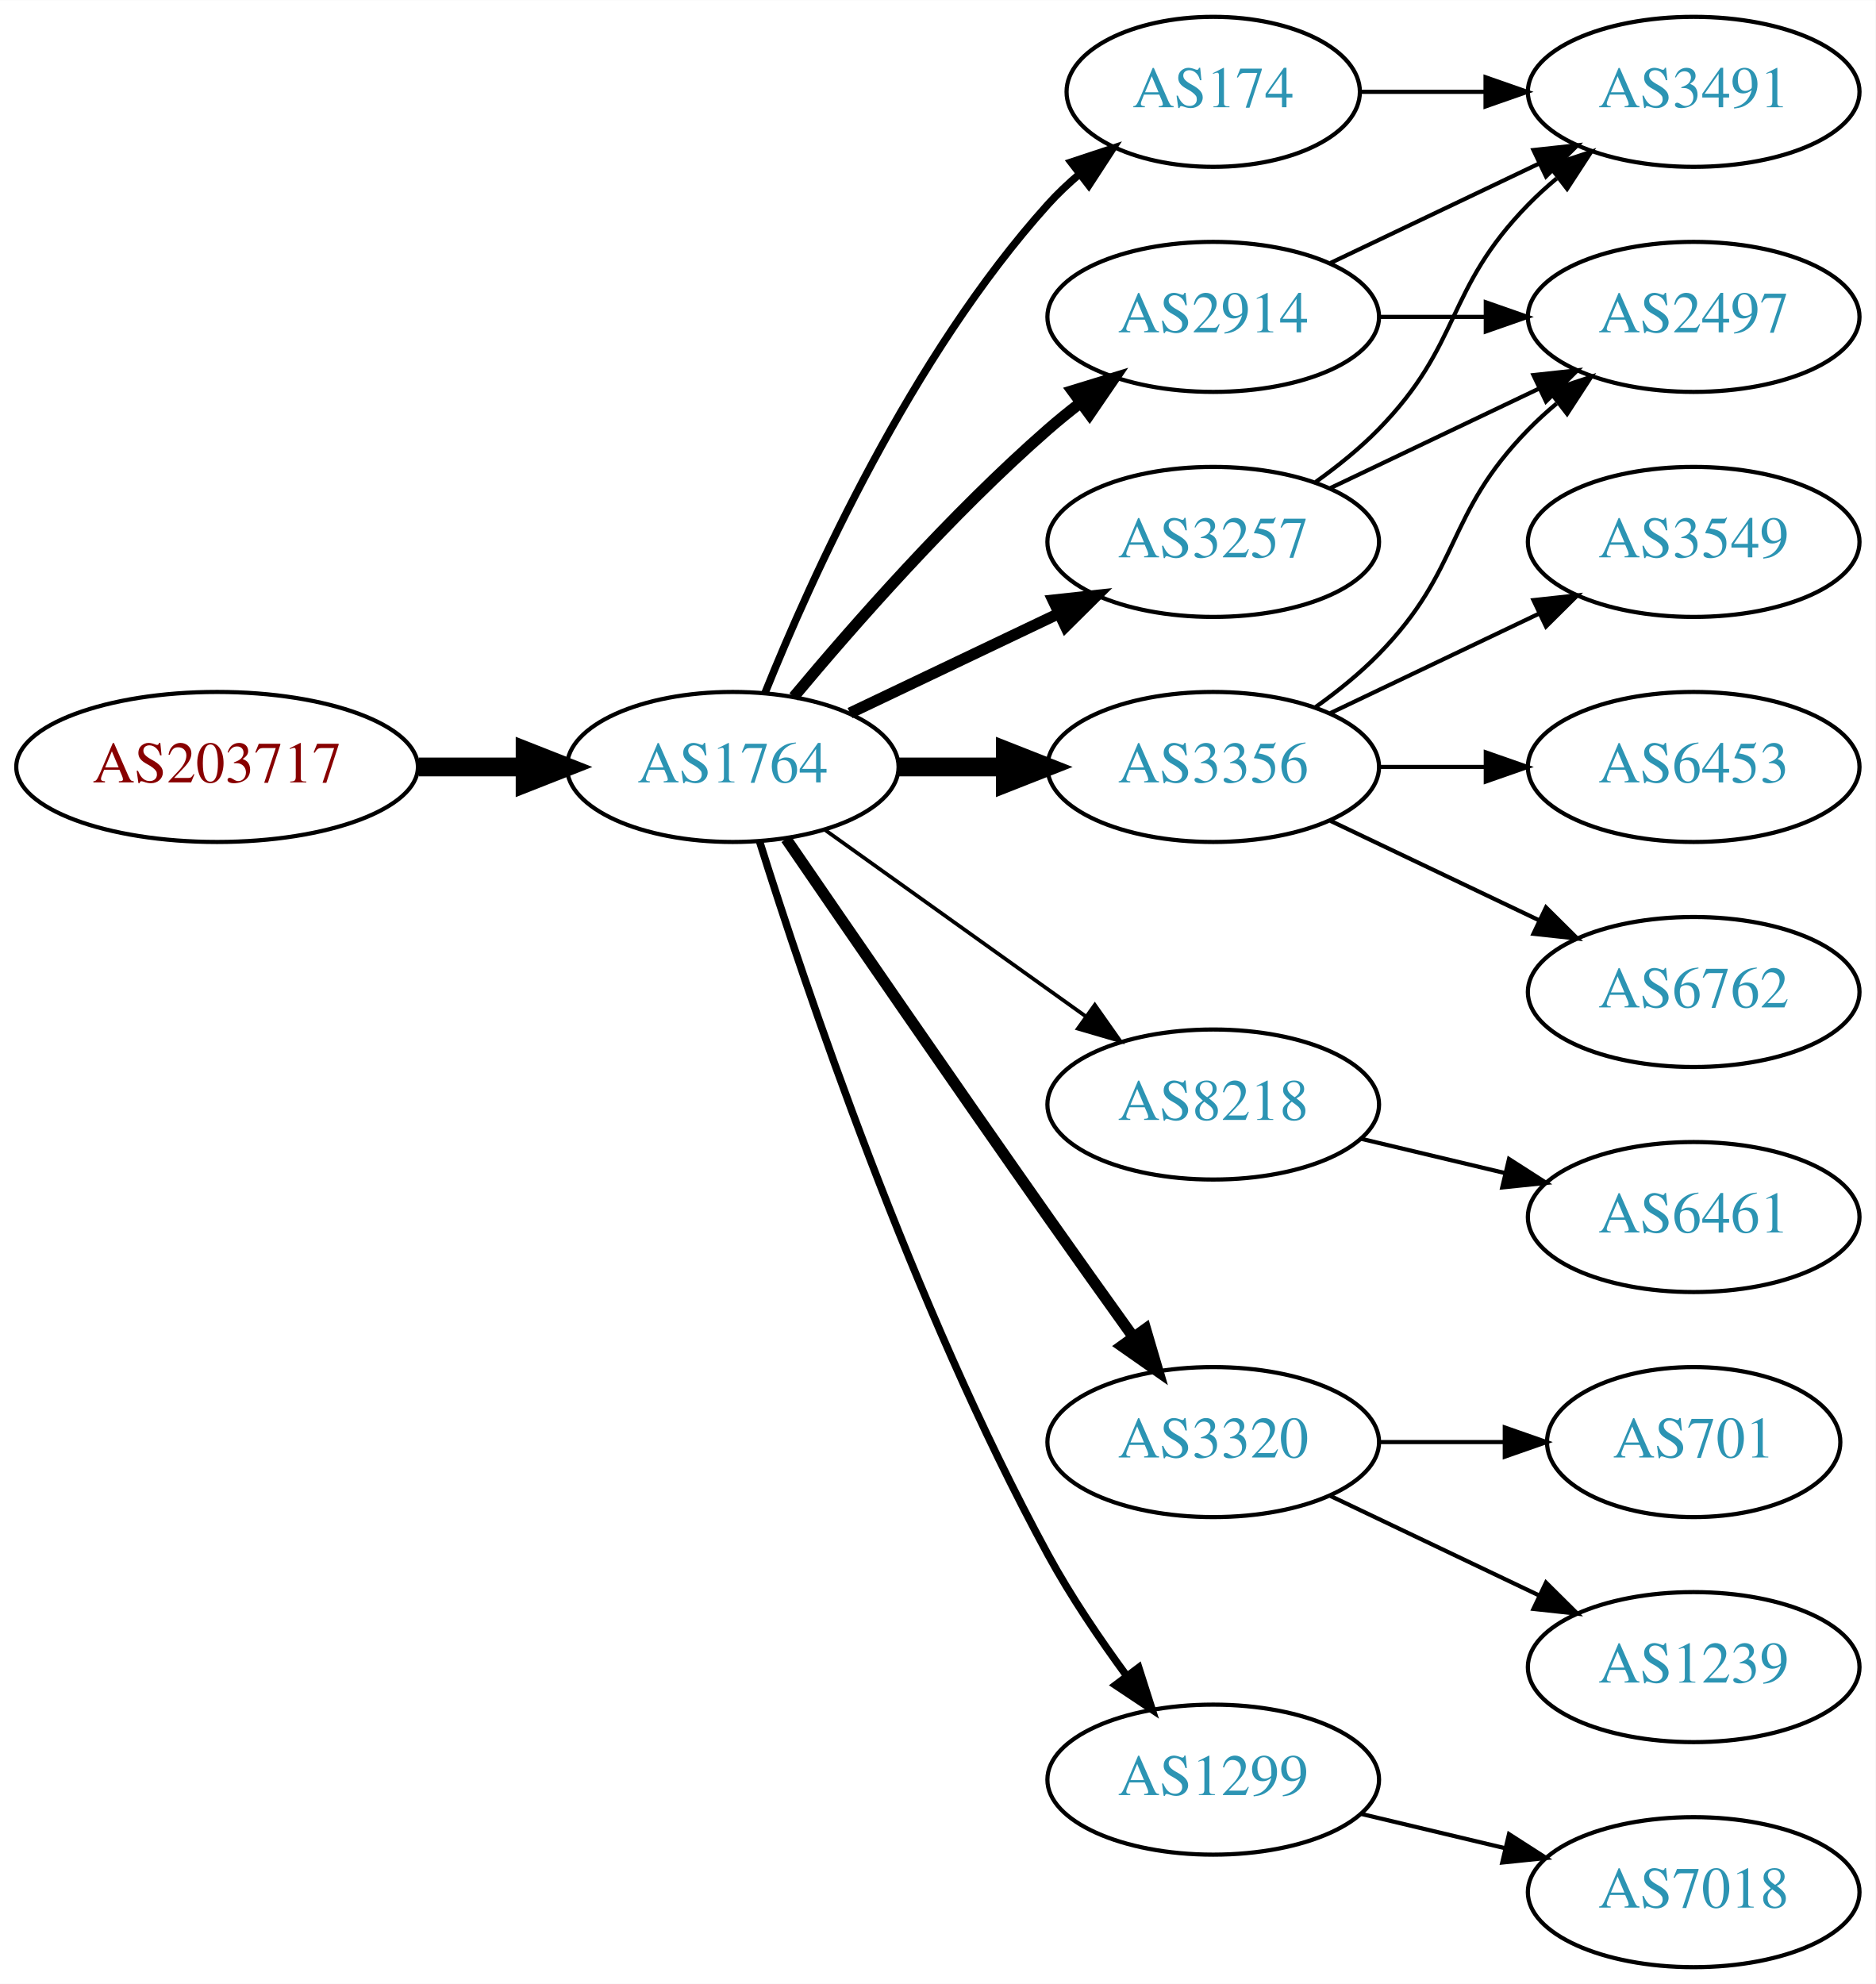
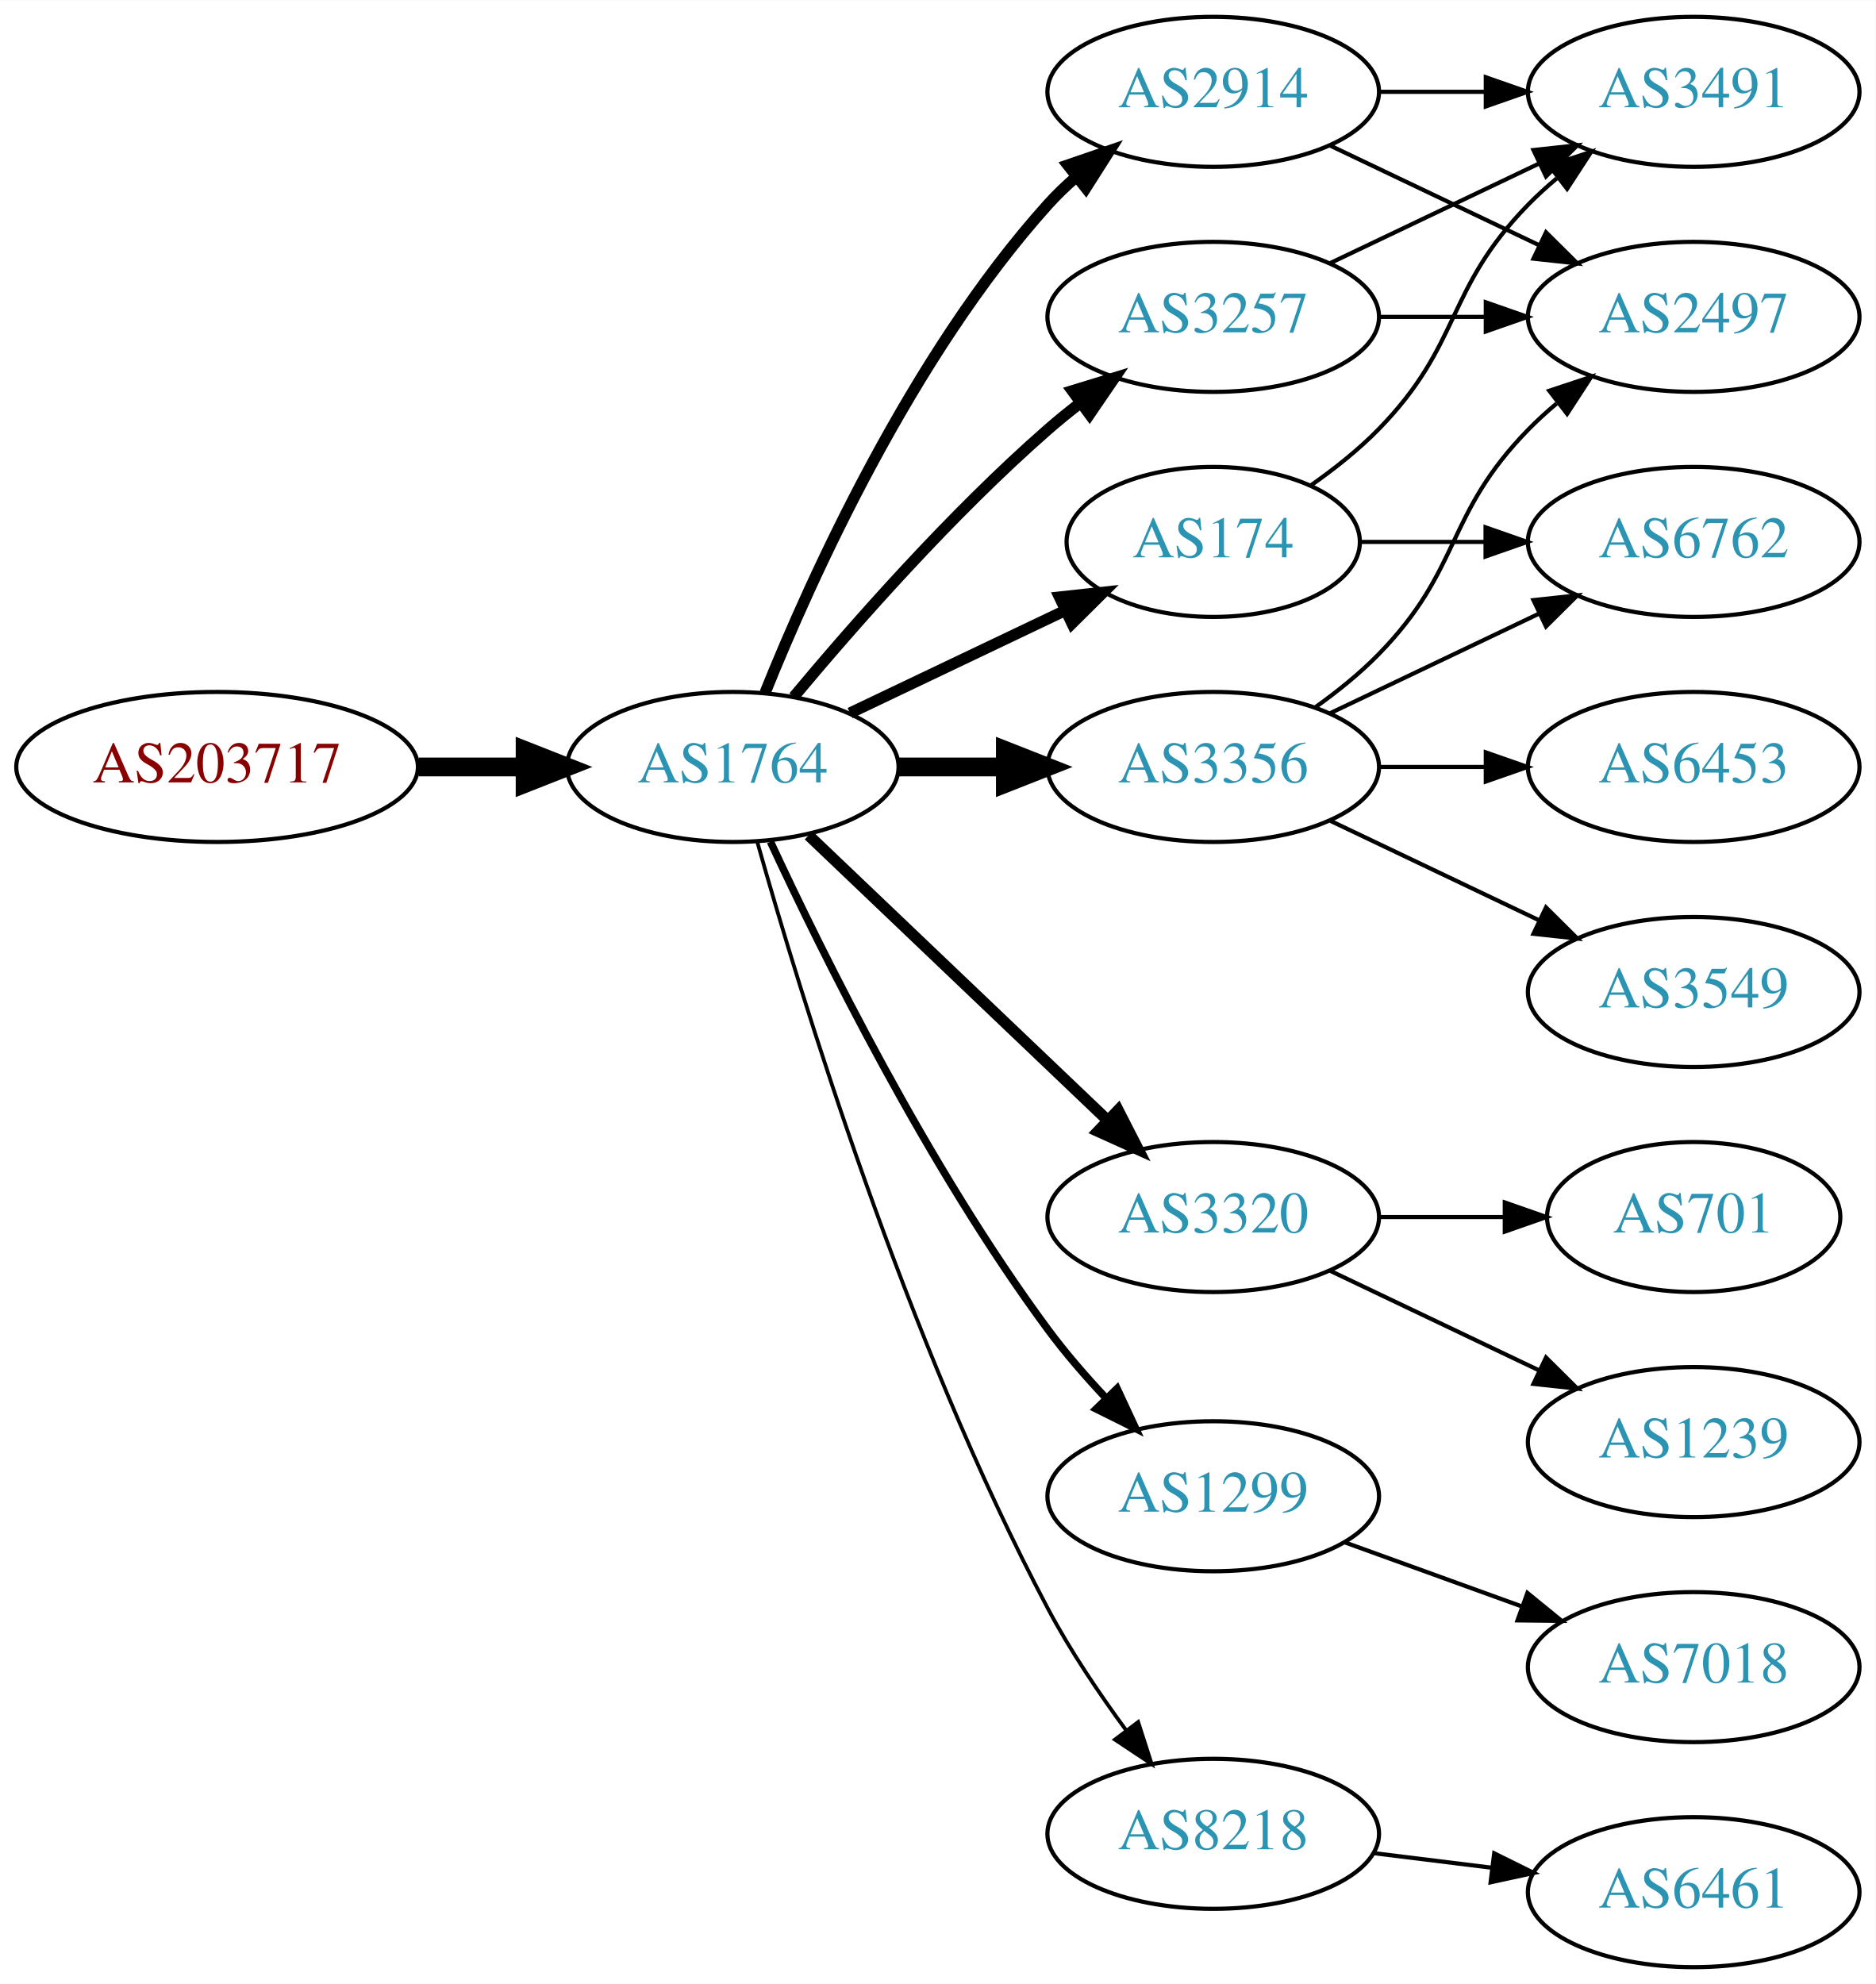
<svg xmlns="http://www.w3.org/2000/svg" xmlns:xlink="http://www.w3.org/1999/xlink" width="450pt" height="476pt" viewBox="0.00 0.00 450.07 476.00">
  <g id="graph0" class="graph" transform="scale(1 1) rotate(0) translate(4 472)">
    <polygon fill="white" stroke="none" points="-4,4 -4,-472 446.07,-472 446.07,4 -4,4" />
    <g id="node1" class="node">
      <g id="a_node1">
        <a xlink:href="/asn/203717" xlink:title="AS203717 ~ DVO [AT]">
          <ellipse fill="#ffffff" stroke="black" cx="48.096" cy="-288" rx="48.192" ry="18" />
          <text text-anchor="middle" x="48.096" y="-284.3" font-family="Times,serif" font-size="14.00" fill="#880000">AS203717</text>
        </a>
      </g>
    </g>
    <g id="node2" class="node">
      <g id="a_node2">
        <a xlink:href="/asn/1764" xlink:title="AS1764 ~ NEXTLAYER-AS [AT]">
          <ellipse fill="#ffffff" stroke="black" cx="171.838" cy="-288" rx="39.794" ry="18" />
          <text text-anchor="middle" x="171.838" y="-284.3" font-family="Times,serif" font-size="14.00" fill="#2c94b3">AS1764</text>
        </a>
      </g>
    </g>
    <g id="edge1" class="edge">
      <path fill="none" stroke="black" stroke-width="4.5" d="M96.513,-288C104.867,-288 113.577,-288 121.969,-288" />
      <polygon fill="black" stroke="black" stroke-width="4.5" points="122.004,-291.938 132.004,-288 122.004,-284.063 122.004,-291.938" />
    </g>
    <g id="node3" class="node">
      <g id="a_node3">
-         <a xlink:href="/asn/174" xlink:title="AS174 ~ Cogent Communications [US]">
-           <ellipse fill="#ffffff" stroke="black" cx="287.131" cy="-450" rx="35.194" ry="18" />
-           <text text-anchor="middle" x="287.131" y="-446.3" font-family="Times,serif" font-size="14.00" fill="#2c94b3">AS174</text>
+         <a xlink:href="/asn/3257" xlink:title="AS3257 ~ GTT [DE]">
+           <ellipse fill="#ffffff" stroke="black" cx="287.131" cy="-396" rx="39.794" ry="18" />
+           <text text-anchor="middle" x="287.131" y="-392.3" font-family="Times,serif" font-size="14.00" fill="#2c94b3">AS3257</text>
        </a>
      </g>
    </g>
    <g id="edge2" class="edge">
-       <path fill="none" stroke="black" stroke-width="1.8" d="M179.586,-305.787C190.637,-333.243 214.69,-386.578 247.484,-423 249.8,-425.572 252.405,-428.03 255.14,-430.343" />
-       <polygon fill="black" stroke="black" stroke-width="1.8" points="253.006,-433.117 263.064,-436.448 257.279,-427.572 253.006,-433.117" />
+       <path fill="none" stroke="black" stroke-width="2.7" d="M186.468,-304.817C200.751,-321.929 224.297,-348.745 247.484,-369 249.95,-371.154 252.589,-373.294 255.286,-375.372" />
+       <polygon fill="black" stroke="black" stroke-width="2.7" points="253.311,-378.264 263.44,-381.37 257.459,-372.625 253.311,-378.264" />
    </g>
    <g id="node4" class="node">
      <g id="a_node4">
+         <a xlink:href="/asn/2914" xlink:title="AS2914 ~ NTT America, Inc. [US]">
+           <ellipse fill="#ffffff" stroke="black" cx="287.131" cy="-450" rx="39.794" ry="18" />
+           <text text-anchor="middle" x="287.131" y="-446.3" font-family="Times,serif" font-size="14.00" fill="#2c94b3">AS2914</text>
+         </a>
+       </g>
+     </g>
+     <g id="edge3" class="edge">
+       <path fill="none" stroke="black" stroke-width="2.7" d="M179.586,-305.787C190.637,-333.243 214.69,-386.578 247.484,-423 249.487,-425.224 251.706,-427.363 254.038,-429.397" />
+       <polygon fill="black" stroke="black" stroke-width="2.7" points="252.236,-432.433 262.257,-435.873 256.569,-426.935 252.236,-432.433" />
+     </g>
+     <g id="node5" class="node">
+       <g id="a_node5">
+         <a xlink:href="/asn/3320" xlink:title="AS3320 ~ DTAG [DE]">
+           <ellipse fill="#ffffff" stroke="black" cx="287.131" cy="-180" rx="39.794" ry="18" />
+           <text text-anchor="middle" x="287.131" y="-176.3" font-family="Times,serif" font-size="14.00" fill="#2c94b3">AS3320</text>
+         </a>
+       </g>
+     </g>
+     <g id="edge4" class="edge">
+       <path fill="none" stroke="black" stroke-width="2.7" d="M190.045,-271.597C209.12,-253.413 240.04,-223.937 261.638,-203.349" />
+       <polygon fill="black" stroke="black" stroke-width="2.7" points="264.31,-205.637 269.133,-196.203 259.48,-200.57 264.31,-205.637" />
+     </g>
+     <g id="node6" class="node">
+       <g id="a_node6">
+         <a xlink:href="/asn/174" xlink:title="AS174 ~ Cogent Communications [US]">
+           <ellipse fill="#ffffff" stroke="black" cx="287.131" cy="-342" rx="35.194" ry="18" />
+           <text text-anchor="middle" x="287.131" y="-338.3" font-family="Times,serif" font-size="14.00" fill="#2c94b3">AS174</text>
+         </a>
+       </g>
+     </g>
+     <g id="edge5" class="edge">
+       <path fill="none" stroke="black" stroke-width="2.7" d="M199.974,-300.934C215.406,-308.29 234.892,-317.577 251.427,-325.459" />
+       <polygon fill="black" stroke="black" stroke-width="2.7" points="250.236,-328.768 260.769,-329.911 253.247,-322.449 250.236,-328.768" />
+     </g>
+     <g id="node7" class="node">
+       <g id="a_node7">
+         <a xlink:href="/asn/1299" xlink:title="AS1299 ~ Telia Carrier [EU]">
+           <ellipse fill="#ffffff" stroke="black" cx="287.131" cy="-113" rx="39.794" ry="18" />
+           <text text-anchor="middle" x="287.131" y="-109.3" font-family="Times,serif" font-size="14.00" fill="#2c94b3">AS1299</text>
+         </a>
+       </g>
+     </g>
+     <g id="edge6" class="edge">
+       <path fill="none" stroke="black" stroke-width="1.8" d="M180.884,-270.065C193.283,-243.325 218.666,-191.979 247.484,-153 251.65,-147.366 256.559,-141.712 261.455,-136.502" />
+       <polygon fill="black" stroke="black" stroke-width="1.8" points="264.059,-138.845 268.532,-129.241 259.046,-133.96 264.059,-138.845" />
+     </g>
+     <g id="node8" class="node">
+       <g id="a_node8">
+         <a xlink:href="/asn/8218" xlink:title="AS8218 ~ legacy Neotelecoms [FR]">
+           <ellipse fill="#ffffff" stroke="black" cx="287.131" cy="-32" rx="39.794" ry="18" />
+           <text text-anchor="middle" x="287.131" y="-28.3" font-family="Times,serif" font-size="14.00" fill="#2c94b3">AS8218</text>
+         </a>
+       </g>
+     </g>
+     <g id="edge7" class="edge">
+       <path fill="none" stroke="black" stroke-width="0.9" d="M177.715,-270.03C187.897,-233.899 213.33,-150.41 247.484,-86 252.805,-75.966 259.754,-65.658 266.29,-56.772" />
+       <polygon fill="black" stroke="black" stroke-width="0.9" points="269.121,-58.831 272.363,-48.745 263.539,-54.608 269.121,-58.831" />
+     </g>
+     <g id="node9" class="node">
+       <g id="a_node9">
        <a xlink:href="/asn/3356" xlink:title="AS3356 ~ Level 3 Parent, LLC [US]">
          <ellipse fill="#ffffff" stroke="black" cx="287.131" cy="-288" rx="39.794" ry="18" />
          <text text-anchor="middle" x="287.131" y="-284.3" font-family="Times,serif" font-size="14.00" fill="#2c94b3">AS3356</text>
        </a>
      </g>
    </g>
-     <g id="edge3" class="edge">
+     <g id="edge8" class="edge">
      <path fill="none" stroke="black" stroke-width="4.5" d="M211.51,-288C219.713,-288 228.477,-288 237.009,-288" />
      <polygon fill="black" stroke="black" stroke-width="4.5" points="237.248,-291.938 247.248,-288 237.248,-284.063 237.248,-291.938" />
-     </g>
-     <g id="node5" class="node">
-       <g id="a_node5">
-         <a xlink:href="/asn/3257" xlink:title="AS3257 ~ GTT [DE]">
-           <ellipse fill="#ffffff" stroke="black" cx="287.131" cy="-342" rx="39.794" ry="18" />
-           <text text-anchor="middle" x="287.131" y="-338.3" font-family="Times,serif" font-size="14.00" fill="#2c94b3">AS3257</text>
-         </a>
-       </g>
-     </g>
-     <g id="edge4" class="edge">
-       <path fill="none" stroke="black" stroke-width="2.7" d="M199.974,-300.934C214.968,-308.081 233.789,-317.052 250.013,-324.785" />
-       <polygon fill="black" stroke="black" stroke-width="2.7" points="248.683,-328.028 259.216,-329.171 251.695,-321.709 248.683,-328.028" />
-     </g>
-     <g id="node6" class="node">
-       <g id="a_node6">
-         <a xlink:href="/asn/8218" xlink:title="AS8218 ~ legacy Neotelecoms [FR]">
-           <ellipse fill="#ffffff" stroke="black" cx="287.131" cy="-207" rx="39.794" ry="18" />
-           <text text-anchor="middle" x="287.131" y="-203.3" font-family="Times,serif" font-size="14.00" fill="#2c94b3">AS8218</text>
-         </a>
-       </g>
-     </g>
-     <g id="edge5" class="edge">
-       <path fill="none" stroke="black" stroke-width="0.9" d="M193.882,-272.954C211.497,-260.361 236.835,-242.245 256.501,-228.184" />
-       <polygon fill="black" stroke="black" stroke-width="0.9" points="258.716,-230.903 264.815,-222.24 254.645,-225.209 258.716,-230.903" />
-     </g>
-     <g id="node7" class="node">
-       <g id="a_node7">
-         <a xlink:href="/asn/2914" xlink:title="AS2914 ~ NTT America, Inc. [US]">
-           <ellipse fill="#ffffff" stroke="black" cx="287.131" cy="-396" rx="39.794" ry="18" />
-           <text text-anchor="middle" x="287.131" y="-392.3" font-family="Times,serif" font-size="14.00" fill="#2c94b3">AS2914</text>
-         </a>
-       </g>
-     </g>
-     <g id="edge6" class="edge">
-       <path fill="none" stroke="black" stroke-width="2.7" d="M186.468,-304.817C200.751,-321.929 224.297,-348.745 247.484,-369 249.95,-371.154 252.589,-373.294 255.286,-375.372" />
-       <polygon fill="black" stroke="black" stroke-width="2.7" points="253.311,-378.264 263.44,-381.37 257.459,-372.625 253.311,-378.264" />
-     </g>
-     <g id="node8" class="node">
-       <g id="a_node8">
-         <a xlink:href="/asn/3320" xlink:title="AS3320 ~ DTAG [DE]">
-           <ellipse fill="#ffffff" stroke="black" cx="287.131" cy="-126" rx="39.794" ry="18" />
-           <text text-anchor="middle" x="287.131" y="-122.3" font-family="Times,serif" font-size="14.00" fill="#2c94b3">AS3320</text>
-         </a>
-       </g>
-     </g>
-     <g id="edge7" class="edge">
-       <path fill="none" stroke="black" stroke-width="2.7" d="M184.645,-270.731C199.288,-249.358 225.062,-211.88 247.484,-180 254.119,-170.567 261.469,-160.261 267.963,-151.205" />
-       <polygon fill="black" stroke="black" stroke-width="2.7" points="270.884,-153.138 273.875,-142.974 265.199,-149.054 270.884,-153.138" />
-     </g>
-     <g id="node9" class="node">
-       <g id="a_node9">
-         <a xlink:href="/asn/1299" xlink:title="AS1299 ~ Telia Carrier [EU]">
-           <ellipse fill="#ffffff" stroke="black" cx="287.131" cy="-45" rx="39.794" ry="18" />
-           <text text-anchor="middle" x="287.131" y="-41.3" font-family="Times,serif" font-size="14.00" fill="#2c94b3">AS1299</text>
-         </a>
-       </g>
-     </g>
-     <g id="edge8" class="edge">
-       <path fill="none" stroke="black" stroke-width="1.8" d="M178.259,-270.159C189.03,-235.854 214.921,-158.797 247.484,-99 252.916,-89.026 259.89,-78.731 266.416,-69.84" />
-       <polygon fill="black" stroke="black" stroke-width="1.8" points="269.249,-71.895 272.47,-61.802 263.658,-67.684 269.249,-71.895" />
    </g>
    <g id="node10" class="node">
      <g id="a_node10">
        <a xlink:href="/asn/3491" xlink:title="AS3491 ~ PCCW Global, Inc. [US]">
          <ellipse fill="#ffffff" stroke="black" cx="402.424" cy="-450" rx="39.794" ry="18" />
          <text text-anchor="middle" x="402.424" y="-446.3" font-family="Times,serif" font-size="14.00" fill="#2c94b3">AS3491</text>
        </a>
      </g>
    </g>
-     <g id="edge9" class="edge">
-       <path fill="none" stroke="black" d="M322.43,-450C331.807,-450 342.158,-450 352.192,-450" />
-       <polygon fill="black" stroke="black" points="352.481,-453.5 362.481,-450 352.481,-446.5 352.481,-453.5" />
+     <g id="edge15" class="edge">
+       <path fill="none" stroke="black" d="M315.267,-408.934C330.261,-416.081 349.082,-425.052 365.306,-432.785" />
+       <polygon fill="black" stroke="black" points="363.976,-436.028 374.509,-437.171 366.988,-429.709 363.976,-436.028" />
    </g>
    <g id="node11" class="node">
      <g id="a_node11">
        <a xlink:href="/asn/2497" xlink:title="AS2497 ~ Internet Initiative Japan Inc. [JP]">
          <ellipse fill="#ffffff" stroke="black" cx="402.424" cy="-396" rx="39.794" ry="18" />
          <text text-anchor="middle" x="402.424" y="-392.3" font-family="Times,serif" font-size="14.00" fill="#2c94b3">AS2497</text>
        </a>
      </g>
    </g>
+     <g id="edge14" class="edge">
+       <path fill="none" stroke="black" d="M326.803,-396C335.006,-396 343.77,-396 352.302,-396" />
+       <polygon fill="black" stroke="black" points="352.541,-399.5 362.541,-396 352.541,-392.5 352.541,-399.5" />
+     </g>
+     <g id="edge9" class="edge">
+       <path fill="none" stroke="black" d="M326.803,-450C335.006,-450 343.77,-450 352.302,-450" />
+       <polygon fill="black" stroke="black" points="352.541,-453.5 362.541,-450 352.541,-446.5 352.541,-453.5" />
+     </g>
    <g id="edge10" class="edge">
+       <path fill="none" stroke="black" d="M315.267,-437.066C330.261,-429.919 349.082,-420.948 365.306,-413.215" />
+       <polygon fill="black" stroke="black" points="366.988,-416.291 374.509,-408.829 363.976,-409.972 366.988,-416.291" />
+     </g>
+     <g id="node12" class="node">
+       <g id="a_node12">
+         <a xlink:href="/asn/1239" xlink:title="AS1239 ~ Sprint [US]">
+           <ellipse fill="#ffffff" stroke="black" cx="402.424" cy="-126" rx="39.794" ry="18" />
+           <text text-anchor="middle" x="402.424" y="-122.3" font-family="Times,serif" font-size="14.00" fill="#2c94b3">AS1239</text>
+         </a>
+       </g>
+     </g>
+     <g id="edge11" class="edge">
+       <path fill="none" stroke="black" d="M315.267,-167.066C330.261,-159.919 349.082,-150.948 365.306,-143.215" />
+       <polygon fill="black" stroke="black" points="366.988,-146.291 374.509,-138.829 363.976,-139.972 366.988,-146.291" />
+     </g>
+     <g id="node13" class="node">
+       <g id="a_node13">
+         <a xlink:href="/asn/701" xlink:title="AS701 ~ UUNET [US]">
+           <ellipse fill="#ffffff" stroke="black" cx="402.424" cy="-180" rx="35.194" ry="18" />
+           <text text-anchor="middle" x="402.424" y="-176.3" font-family="Times,serif" font-size="14.00" fill="#2c94b3">AS701</text>
+         </a>
+       </g>
+     </g>
+     <g id="edge12" class="edge">
+       <path fill="none" stroke="black" d="M326.803,-180C336.508,-180 346.999,-180 356.962,-180" />
+       <polygon fill="black" stroke="black" points="357.098,-183.5 367.098,-180 357.098,-176.5 357.098,-183.5" />
+     </g>
+     <g id="edge16" class="edge">
+       <path fill="none" stroke="black" d="M310.514,-355.532C316.156,-359.49 321.969,-364.086 326.777,-369 346.95,-389.617 342.605,-402.383 362.777,-423 364.87,-425.139 367.154,-427.218 369.53,-429.21" />
+       <polygon fill="black" stroke="black" points="367.774,-432.275 377.83,-435.611 372.049,-426.732 367.774,-432.275" />
+     </g>
+     <g id="node15" class="node">
+       <g id="a_node15">
+         <a xlink:href="/asn/6762" xlink:title="AS6762 ~ TELECOM ITALIA SPARKLE S.p.A. [IT]">
+           <ellipse fill="#ffffff" stroke="black" cx="402.424" cy="-342" rx="39.794" ry="18" />
+           <text text-anchor="middle" x="402.424" y="-338.3" font-family="Times,serif" font-size="14.00" fill="#2c94b3">AS6762</text>
+         </a>
+       </g>
+     </g>
+     <g id="edge17" class="edge">
+       <path fill="none" stroke="black" d="M322.43,-342C331.807,-342 342.158,-342 352.192,-342" />
+       <polygon fill="black" stroke="black" points="352.481,-345.5 362.481,-342 352.481,-338.5 352.481,-345.5" />
+     </g>
+     <g id="node14" class="node">
+       <g id="a_node14">
+         <a xlink:href="/asn/7018" xlink:title="AS7018 ~ AT&amp;T Services, Inc. [US]">
+           <ellipse fill="#ffffff" stroke="black" cx="402.424" cy="-72" rx="39.794" ry="18" />
+           <text text-anchor="middle" x="402.424" y="-68.3" font-family="Times,serif" font-size="14.00" fill="#2c94b3">AS7018</text>
+         </a>
+       </g>
+     </g>
+     <g id="edge13" class="edge">
+       <path fill="none" stroke="black" d="M318.79,-101.905C331.762,-97.21 347.055,-91.676 360.936,-86.652" />
+       <polygon fill="black" stroke="black" points="362.529,-89.798 370.741,-83.104 360.146,-83.216 362.529,-89.798" />
+     </g>
+     <g id="node16" class="node">
+       <g id="a_node16">
+         <a xlink:href="/asn/6461" xlink:title="AS6461 ~ Zayo Bandwidth [US]">
+           <ellipse fill="#ffffff" stroke="black" cx="402.424" cy="-18" rx="39.794" ry="18" />
+           <text text-anchor="middle" x="402.424" y="-14.3" font-family="Times,serif" font-size="14.00" fill="#2c94b3">AS6461</text>
+         </a>
+       </g>
+     </g>
+     <g id="edge18" class="edge">
+       <path fill="none" stroke="black" d="M325.541,-27.377C334.629,-26.254 344.466,-25.038 353.951,-23.866" />
+       <polygon fill="black" stroke="black" points="354.558,-27.318 364.053,-22.618 353.699,-20.371 354.558,-27.318" />
+     </g>
+     <g id="edge22" class="edge">
      <path fill="none" stroke="black" d="M311.725,-302.389C316.981,-306.148 322.313,-310.437 326.777,-315 346.95,-335.617 342.605,-348.383 362.777,-369 364.87,-371.139 367.154,-373.218 369.53,-375.21" />
      <polygon fill="black" stroke="black" points="367.774,-378.275 377.83,-381.611 372.049,-372.732 367.774,-378.275" />
    </g>
-     <g id="node12" class="node">
-       <g id="a_node12">
-         <a xlink:href="/asn/3549" xlink:title="AS3549 ~ Level 3 Parent, LLC [US]">
-           <ellipse fill="#ffffff" stroke="black" cx="402.424" cy="-342" rx="39.794" ry="18" />
-           <text text-anchor="middle" x="402.424" y="-338.3" font-family="Times,serif" font-size="14.00" fill="#2c94b3">AS3549</text>
-         </a>
-       </g>
-     </g>
-     <g id="edge11" class="edge">
+     <g id="edge21" class="edge">
      <path fill="none" stroke="black" d="M315.267,-300.934C330.261,-308.081 349.082,-317.052 365.306,-324.785" />
      <polygon fill="black" stroke="black" points="363.976,-328.028 374.509,-329.171 366.988,-321.709 363.976,-328.028" />
    </g>
-     <g id="node13" class="node">
-       <g id="a_node13">
+     <g id="node17" class="node">
+       <g id="a_node17">
+         <a xlink:href="/asn/3549" xlink:title="AS3549 ~ Level 3 Parent, LLC [US]">
+           <ellipse fill="#ffffff" stroke="black" cx="402.424" cy="-234" rx="39.794" ry="18" />
+           <text text-anchor="middle" x="402.424" y="-230.3" font-family="Times,serif" font-size="14.00" fill="#2c94b3">AS3549</text>
+         </a>
+       </g>
+     </g>
+     <g id="edge19" class="edge">
+       <path fill="none" stroke="black" d="M315.267,-275.066C330.261,-267.919 349.082,-258.948 365.306,-251.215" />
+       <polygon fill="black" stroke="black" points="366.988,-254.291 374.509,-246.829 363.976,-247.972 366.988,-254.291" />
+     </g>
+     <g id="node18" class="node">
+       <g id="a_node18">
        <a xlink:href="/asn/6453" xlink:title="AS6453 ~ TATA COMMUNICATIONS (AMERICA) INC [US]">
          <ellipse fill="#ffffff" stroke="black" cx="402.424" cy="-288" rx="39.794" ry="18" />
          <text text-anchor="middle" x="402.424" y="-284.3" font-family="Times,serif" font-size="14.00" fill="#2c94b3">AS6453</text>
        </a>
      </g>
    </g>
-     <g id="edge12" class="edge">
+     <g id="edge20" class="edge">
      <path fill="none" stroke="black" d="M326.803,-288C335.006,-288 343.77,-288 352.302,-288" />
      <polygon fill="black" stroke="black" points="352.541,-291.5 362.541,-288 352.541,-284.5 352.541,-291.5" />
    </g>
-     <g id="node14" class="node">
-       <g id="a_node14">
-         <a xlink:href="/asn/6762" xlink:title="AS6762 ~ TELECOM ITALIA SPARKLE S.p.A. [IT]">
-           <ellipse fill="#ffffff" stroke="black" cx="402.424" cy="-234" rx="39.794" ry="18" />
-           <text text-anchor="middle" x="402.424" y="-230.3" font-family="Times,serif" font-size="14.00" fill="#2c94b3">AS6762</text>
-         </a>
-       </g>
-     </g>
-     <g id="edge13" class="edge">
-       <path fill="none" stroke="black" d="M315.267,-275.066C330.261,-267.919 349.082,-258.948 365.306,-251.215" />
-       <polygon fill="black" stroke="black" points="366.988,-254.291 374.509,-246.829 363.976,-247.972 366.988,-254.291" />
-     </g>
-     <g id="edge14" class="edge">
-       <path fill="none" stroke="black" d="M311.725,-356.389C316.981,-360.148 322.313,-364.437 326.777,-369 346.95,-389.617 342.605,-402.383 362.777,-423 364.87,-425.139 367.154,-427.218 369.53,-429.21" />
-       <polygon fill="black" stroke="black" points="367.774,-432.275 377.83,-435.611 372.049,-426.732 367.774,-432.275" />
-     </g>
-     <g id="edge15" class="edge">
-       <path fill="none" stroke="black" d="M315.267,-354.934C330.261,-362.081 349.082,-371.052 365.306,-378.785" />
-       <polygon fill="black" stroke="black" points="363.976,-382.028 374.509,-383.171 366.988,-375.709 363.976,-382.028" />
-     </g>
-     <g id="node15" class="node">
-       <g id="a_node15">
-         <a xlink:href="/asn/6461" xlink:title="AS6461 ~ Zayo Bandwidth [US]">
-           <ellipse fill="#ffffff" stroke="black" cx="402.424" cy="-180" rx="39.794" ry="18" />
-           <text text-anchor="middle" x="402.424" y="-176.3" font-family="Times,serif" font-size="14.00" fill="#2c94b3">AS6461</text>
-         </a>
-       </g>
-     </g>
-     <g id="edge16" class="edge">
-       <path fill="none" stroke="black" d="M322.738,-198.752C333.609,-196.162 345.764,-193.265 357.206,-190.538" />
-       <polygon fill="black" stroke="black" points="358.112,-193.92 367.029,-188.197 356.49,-187.111 358.112,-193.92" />
-     </g>
-     <g id="edge17" class="edge">
-       <path fill="none" stroke="black" d="M315.267,-408.934C330.261,-416.081 349.082,-425.052 365.306,-432.785" />
-       <polygon fill="black" stroke="black" points="363.976,-436.028 374.509,-437.171 366.988,-429.709 363.976,-436.028" />
-     </g>
-     <g id="edge18" class="edge">
-       <path fill="none" stroke="black" d="M326.803,-396C335.006,-396 343.77,-396 352.302,-396" />
-       <polygon fill="black" stroke="black" points="352.541,-399.5 362.541,-396 352.541,-392.5 352.541,-399.5" />
-     </g>
-     <g id="node16" class="node">
-       <g id="a_node16">
-         <a xlink:href="/asn/1239" xlink:title="AS1239 ~ Sprint [US]">
-           <ellipse fill="#ffffff" stroke="black" cx="402.424" cy="-72" rx="39.794" ry="18" />
-           <text text-anchor="middle" x="402.424" y="-68.3" font-family="Times,serif" font-size="14.00" fill="#2c94b3">AS1239</text>
-         </a>
-       </g>
-     </g>
-     <g id="edge19" class="edge">
-       <path fill="none" stroke="black" d="M315.267,-113.066C330.261,-105.919 349.082,-96.948 365.306,-89.215" />
-       <polygon fill="black" stroke="black" points="366.988,-92.291 374.509,-84.829 363.976,-85.972 366.988,-92.291" />
-     </g>
-     <g id="node17" class="node">
-       <g id="a_node17">
-         <a xlink:href="/asn/701" xlink:title="AS701 ~ UUNET [US]">
-           <ellipse fill="#ffffff" stroke="black" cx="402.424" cy="-126" rx="35.194" ry="18" />
-           <text text-anchor="middle" x="402.424" y="-122.3" font-family="Times,serif" font-size="14.00" fill="#2c94b3">AS701</text>
-         </a>
-       </g>
-     </g>
-     <g id="edge20" class="edge">
-       <path fill="none" stroke="black" d="M326.803,-126C336.508,-126 346.999,-126 356.962,-126" />
-       <polygon fill="black" stroke="black" points="357.098,-129.5 367.098,-126 357.098,-122.5 357.098,-129.5" />
-     </g>
-     <g id="node18" class="node">
-       <g id="a_node18">
-         <a xlink:href="/asn/7018" xlink:title="AS7018 ~ AT&amp;T Services, Inc. [US]">
-           <ellipse fill="#ffffff" stroke="black" cx="402.424" cy="-18" rx="39.794" ry="18" />
-           <text text-anchor="middle" x="402.424" y="-14.3" font-family="Times,serif" font-size="14.00" fill="#2c94b3">AS7018</text>
-         </a>
-       </g>
-     </g>
-     <g id="edge21" class="edge">
-       <path fill="none" stroke="black" d="M322.738,-36.752C333.609,-34.162 345.764,-31.265 357.206,-28.538" />
-       <polygon fill="black" stroke="black" points="358.112,-31.92 367.029,-26.197 356.49,-25.111 358.112,-31.92" />
-     </g>
  </g>
</svg>
